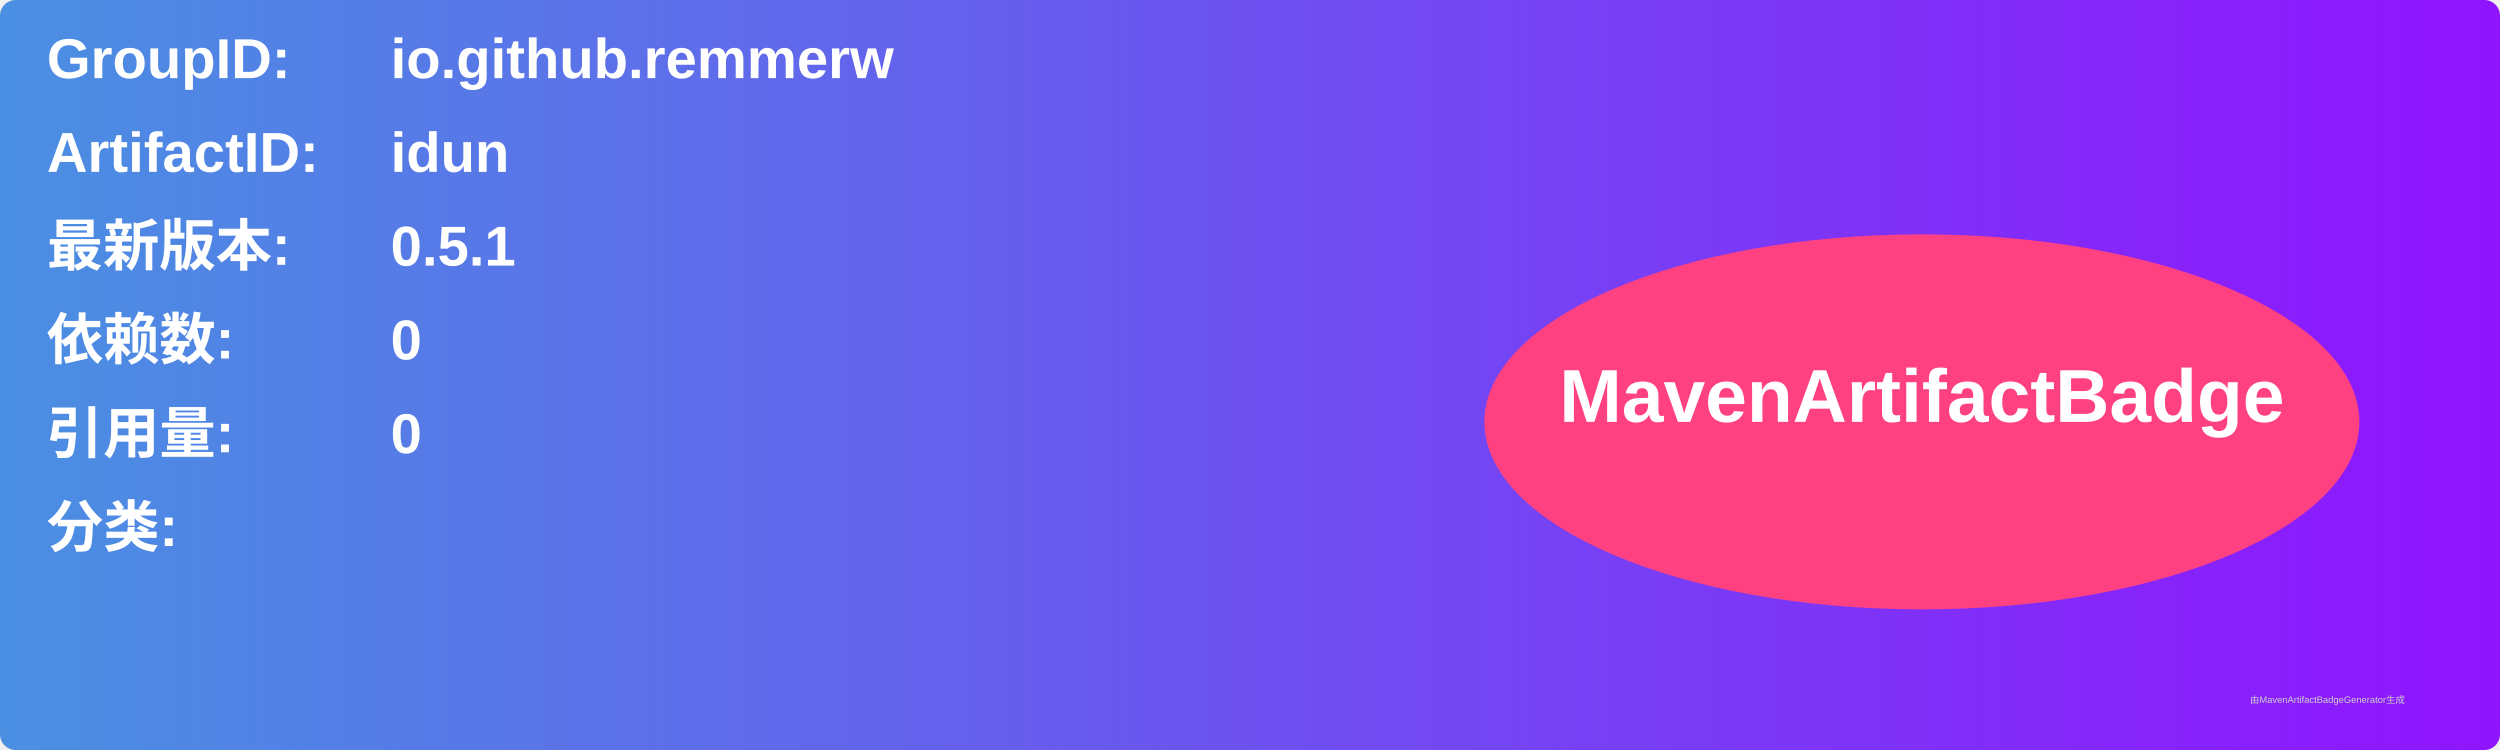
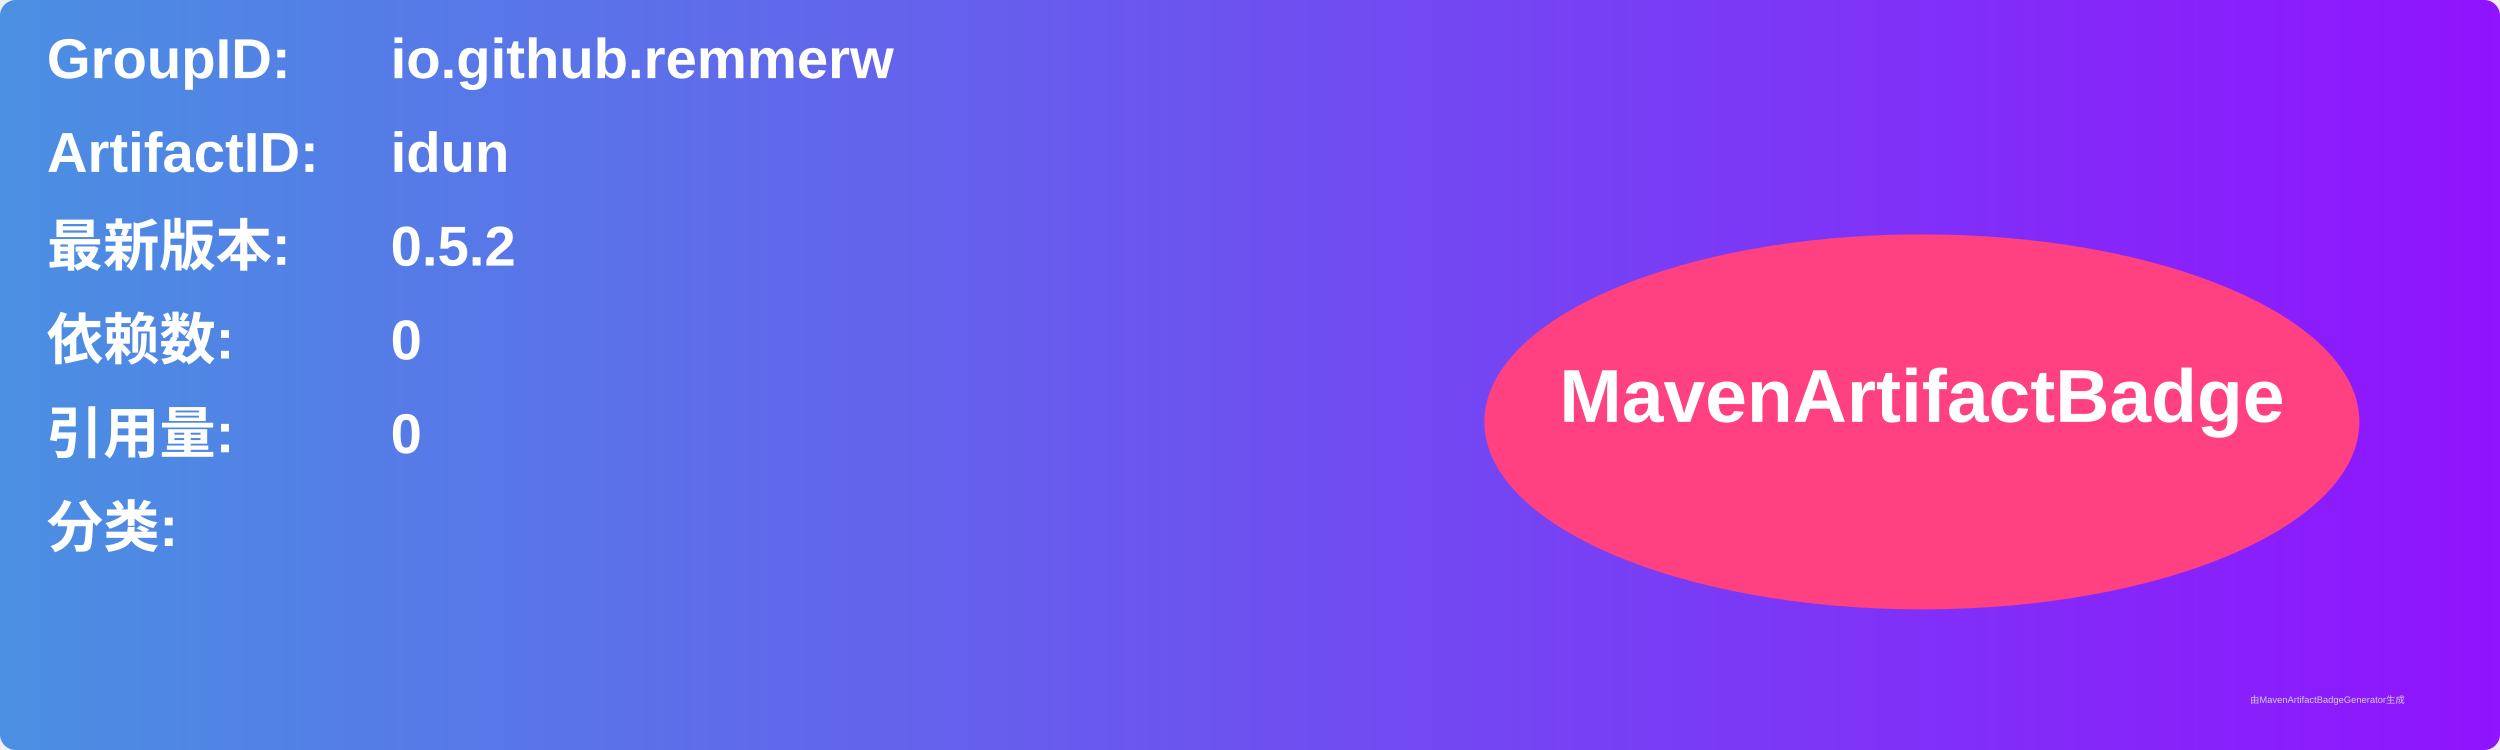
<svg xmlns="http://www.w3.org/2000/svg" width="800" height="240" viewBox="0 0 800 240">
  <linearGradient id="grad" x1="0%" y1="0%" x2="100%" y2="0%">
    <stop offset="0%" stop-color="#4a90e2" />
    <stop offset="100%" stop-color="#9013fe" />
  </linearGradient>
  <rect width="100%" height="100%" rx="5" ry="5" fill="url(#grad)" />
  <g transform="translate(15, 15)">
    <text x="0" y="10" font-family="Arial" font-size="18" fill="white" font-weight="bold" width="260">GroupID:</text>
    <text x="110" y="10" font-family="Arial" font-size="18" fill="white" font-weight="bold" width="460">io.github.remmerw</text>
    <text x="0" y="40" font-family="Arial" font-size="18" fill="white" font-weight="bold" width="260">ArtifactID:</text>
    <text x="110" y="40" font-family="Arial" font-size="18" fill="white" font-weight="bold" width="460">idun</text>
    <text x="0" y="70" font-family="Arial" font-size="18" fill="white" font-weight="bold">最新版本:</text>
    <text x="110" y="70" font-family="Arial" font-size="18" fill="white" font-weight="bold">
-       <tspan font-weight="bold">0.5.1</tspan>
+       <tspan font-weight="bold">0.5.2</tspan>
    </text>
    <text x="0" y="100" font-family="Arial" font-size="18" fill="white" font-weight="bold">依赖数: </text>
    <text x="110" y="100" font-family="Arial" font-size="18" fill="white">
      <tspan font-weight="bold">0</tspan>
    </text>
    <text x="0" y="130" font-family="Arial" font-size="18" fill="white" font-weight="bold">引用量: </text>
    <text x="110" y="130" font-family="Arial" font-size="18" fill="white">
      <tspan font-weight="bold">0</tspan>
    </text>
    <text x="0" y="160" font-family="Arial" font-size="18" fill="white" font-weight="bold">分类:</text>
    <text x="10" y="190" font-family="Arial" font-size="10" fill="white">
      <tspan font-weight="bold" />
    </text>
    <ellipse cx="600" cy="120" rx="140" ry="60" fill="#ff4081" />
    <text x="600" y="120" text-anchor="middle" font-family="Arial" font-size="24" fill="white" font-weight="bold">MavenArtifactBadge</text>
  </g>
  <text x="720" y="225" font-family="Arial" font-size="3" fill="#d0d0d0">由MavenArtifactBadgeGenerator生成</text>
</svg>
